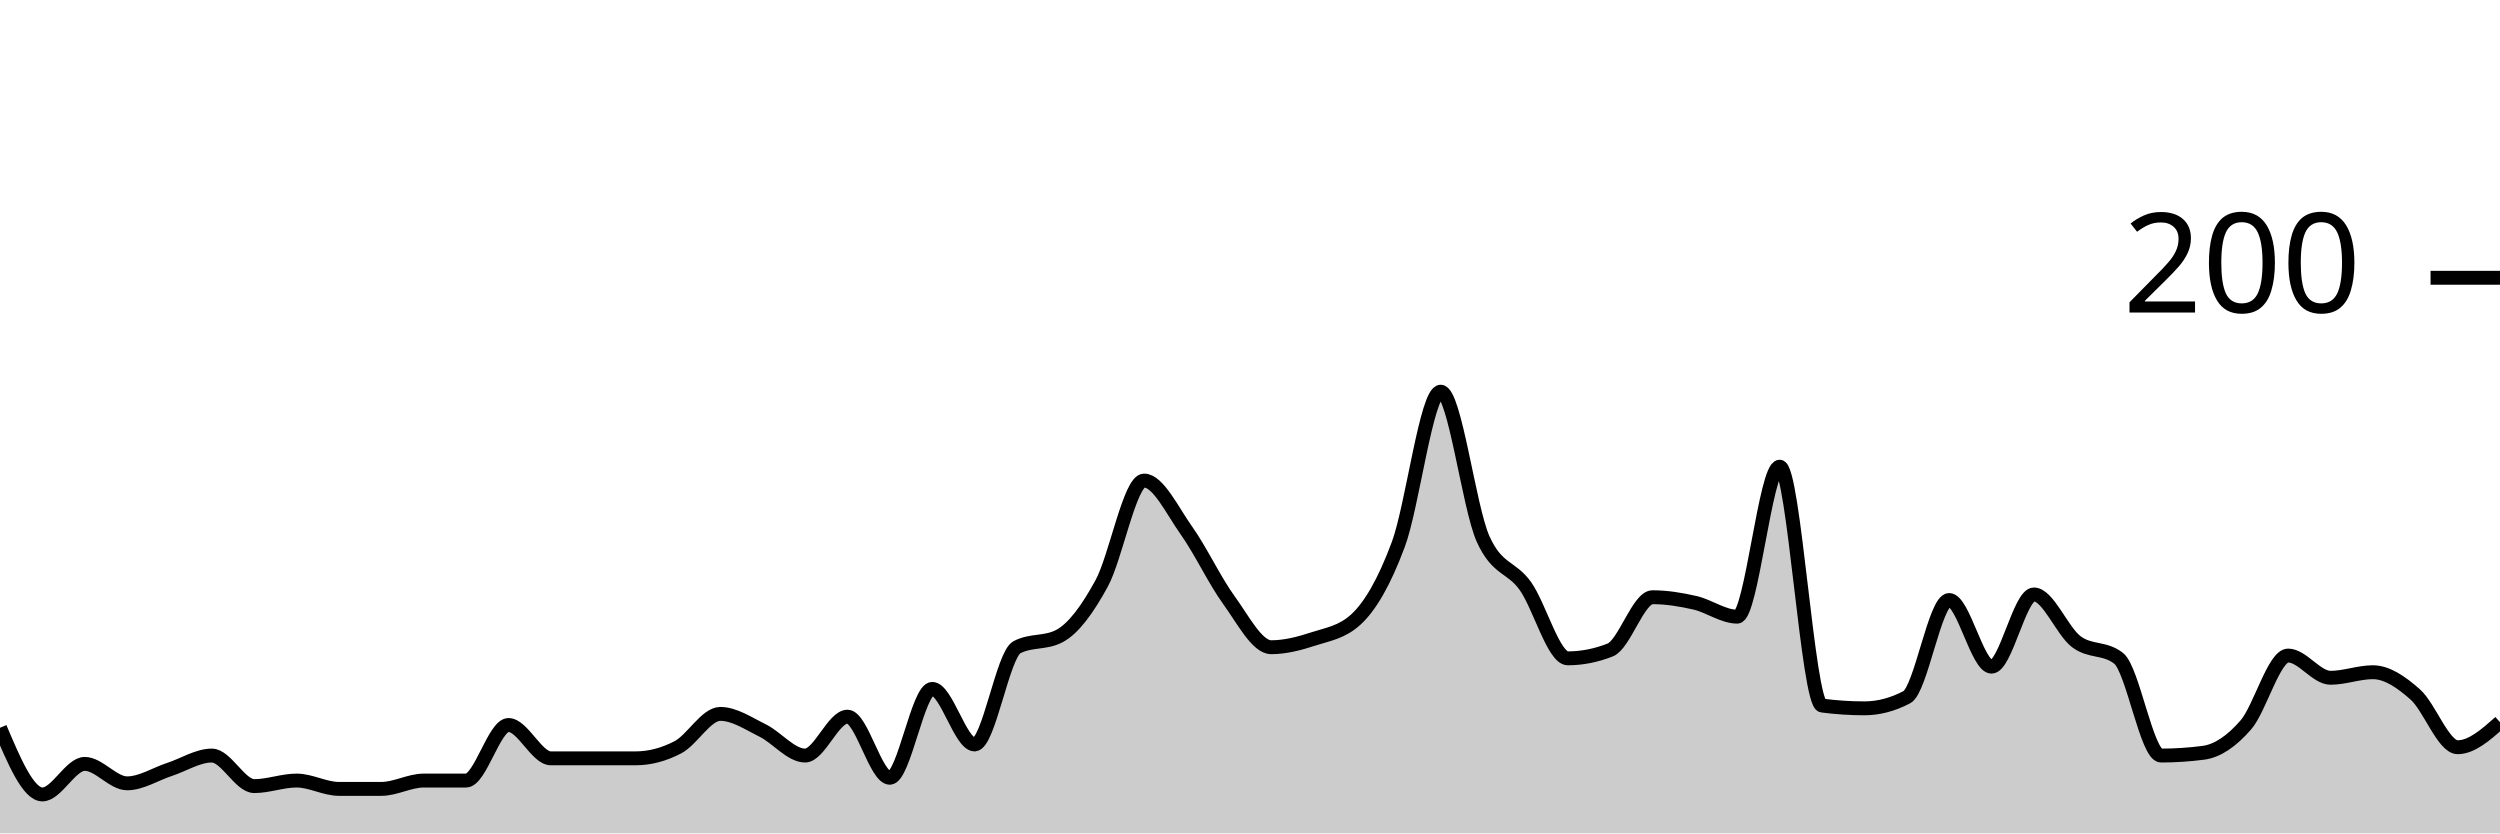
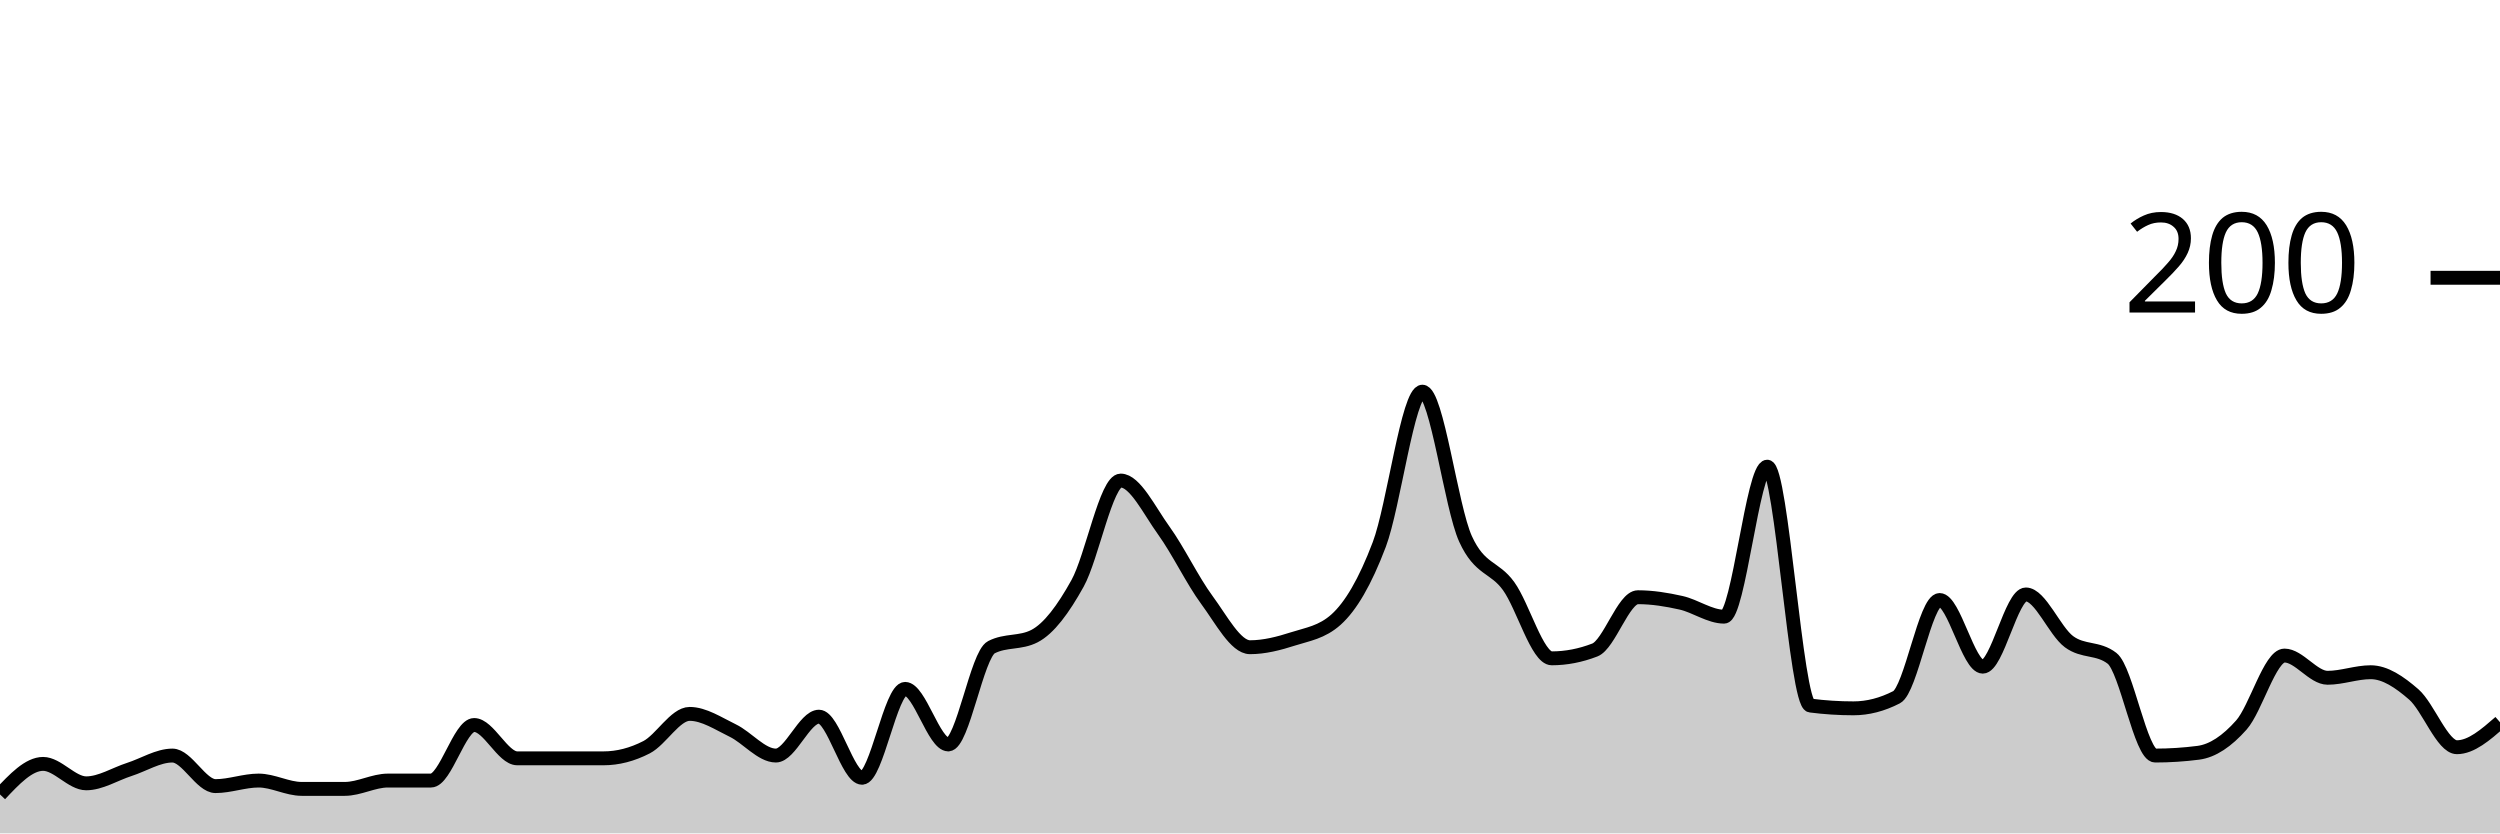
<svg xmlns="http://www.w3.org/2000/svg" viewBox="0 0 180 60">
  <g transform="translate(0,20)">
-     <path class="area" fill="rgba(0, 0, 0, 0.2)" d="M0,32.4C1.017,34.8,2.034,37.2,3.051,37.2C4.068,37.2,5.085,35,6.102,35C7.119,35,8.136,36.4,9.153,36.4C10.169,36.4,11.186,35.733,12.203,35.4C13.22,35.067,14.237,34.4,15.254,34.4C16.271,34.4,17.288,36.6,18.305,36.6C19.322,36.6,20.339,36.2,21.356,36.2C22.373,36.2,23.39,36.8,24.407,36.8C25.424,36.8,26.441,36.8,27.458,36.8C28.475,36.8,29.492,36.2,30.508,36.2C31.525,36.2,32.542,36.2,33.559,36.2C34.576,36.2,35.593,32.2,36.61,32.2C37.627,32.2,38.644,34.6,39.661,34.6C40.678,34.6,41.695,34.6,42.712,34.6C43.729,34.6,44.746,34.6,45.763,34.6C46.78,34.6,47.797,34.333,48.814,33.8C49.831,33.267,50.847,31.4,51.864,31.4C52.881,31.4,53.898,32.1,54.915,32.6C55.932,33.1,56.949,34.4,57.966,34.4C58.983,34.4,60,31.6,61.017,31.6C62.034,31.6,63.051,36,64.068,36C65.085,36,66.102,29.6,67.119,29.6C68.136,29.6,69.153,33.6,70.169,33.6C71.186,33.6,72.203,27.133,73.22,26.6C74.237,26.067,75.254,26.333,76.271,25.8C77.288,25.267,78.305,23.867,79.322,22C80.339,20.133,81.356,14.6,82.373,14.6C83.39,14.6,84.407,16.767,85.424,18.2C86.441,19.633,87.458,21.8,88.475,23.2C89.492,24.6,90.508,26.6,91.525,26.6C92.542,26.6,93.559,26.333,94.576,26C95.593,25.667,96.61,25.533,97.627,24.6C98.644,23.667,99.661,21.933,100.678,19.2C101.695,16.467,102.712,8.2,103.729,8.2C104.746,8.2,105.763,16.533,106.78,18.8C107.797,21.067,108.814,20.767,109.831,22.2C110.847,23.633,111.864,27.4,112.881,27.4C113.898,27.4,114.915,27.2,115.932,26.8C116.949,26.4,117.966,23,118.983,23C120,23,121.017,23.167,122.034,23.4C123.051,23.633,124.068,24.4,125.085,24.4C126.102,24.4,127.119,13.6,128.136,13.6C129.153,13.6,130.169,30.667,131.186,30.8C132.203,30.933,133.22,31,134.237,31C135.254,31,136.271,30.733,137.288,30.2C138.305,29.667,139.322,23.2,140.339,23.2C141.356,23.2,142.373,28,143.39,28C144.407,28,145.424,22.8,146.441,22.8C147.458,22.8,148.475,25.433,149.492,26.2C150.508,26.967,151.525,26.6,152.542,27.4C153.559,28.2,154.576,34.4,155.593,34.4C156.61,34.4,157.627,34.333,158.644,34.2C159.661,34.067,160.678,33.367,161.695,32.2C162.712,31.033,163.729,27.2,164.746,27.2C165.763,27.2,166.78,28.8,167.797,28.8C168.814,28.8,169.831,28.4,170.847,28.4C171.864,28.4,172.881,29.1,173.898,30C174.915,30.9,175.932,33.8,176.949,33.8C177.966,33.8,178.983,32.9,180,32L180,40C178.983,40,177.966,40,176.949,40C175.932,40,174.915,40,173.898,40C172.881,40,171.864,40,170.847,40C169.831,40,168.814,40,167.797,40C166.78,40,165.763,40,164.746,40C163.729,40,162.712,40,161.695,40C160.678,40,159.661,40,158.644,40C157.627,40,156.61,40,155.593,40C154.576,40,153.559,40,152.542,40C151.525,40,150.508,40,149.492,40C148.475,40,147.458,40,146.441,40C145.424,40,144.407,40,143.39,40C142.373,40,141.356,40,140.339,40C139.322,40,138.305,40,137.288,40C136.271,40,135.254,40,134.237,40C133.22,40,132.203,40,131.186,40C130.169,40,129.153,40,128.136,40C127.119,40,126.102,40,125.085,40C124.068,40,123.051,40,122.034,40C121.017,40,120,40,118.983,40C117.966,40,116.949,40,115.932,40C114.915,40,113.898,40,112.881,40C111.864,40,110.847,40,109.831,40C108.814,40,107.797,40,106.78,40C105.763,40,104.746,40,103.729,40C102.712,40,101.695,40,100.678,40C99.661,40,98.644,40,97.627,40C96.61,40,95.593,40,94.576,40C93.559,40,92.542,40,91.525,40C90.508,40,89.492,40,88.475,40C87.458,40,86.441,40,85.424,40C84.407,40,83.39,40,82.373,40C81.356,40,80.339,40,79.322,40C78.305,40,77.288,40,76.271,40C75.254,40,74.237,40,73.22,40C72.203,40,71.186,40,70.169,40C69.153,40,68.136,40,67.119,40C66.102,40,65.085,40,64.068,40C63.051,40,62.034,40,61.017,40C60,40,58.983,40,57.966,40C56.949,40,55.932,40,54.915,40C53.898,40,52.881,40,51.864,40C50.847,40,49.831,40,48.814,40C47.797,40,46.78,40,45.763,40C44.746,40,43.729,40,42.712,40C41.695,40,40.678,40,39.661,40C38.644,40,37.627,40,36.61,40C35.593,40,34.576,40,33.559,40C32.542,40,31.525,40,30.508,40C29.492,40,28.475,40,27.458,40C26.441,40,25.424,40,24.407,40C23.39,40,22.373,40,21.356,40C20.339,40,19.322,40,18.305,40C17.288,40,16.271,40,15.254,40C14.237,40,13.22,40,12.203,40C11.186,40,10.169,40,9.153,40C8.136,40,7.119,40,6.102,40C5.085,40,4.068,40,3.051,40C2.034,40,1.017,40,0,40Z" />
-     <path class="line" stroke="black" fill="none" d="M0,32.4C1.017,34.8,2.034,37.2,3.051,37.2C4.068,37.2,5.085,35,6.102,35C7.119,35,8.136,36.4,9.153,36.4C10.169,36.4,11.186,35.733,12.203,35.4C13.22,35.067,14.237,34.4,15.254,34.4C16.271,34.4,17.288,36.6,18.305,36.6C19.322,36.6,20.339,36.2,21.356,36.2C22.373,36.2,23.39,36.8,24.407,36.8C25.424,36.8,26.441,36.8,27.458,36.8C28.475,36.8,29.492,36.2,30.508,36.2C31.525,36.2,32.542,36.2,33.559,36.2C34.576,36.2,35.593,32.2,36.61,32.2C37.627,32.2,38.644,34.6,39.661,34.6C40.678,34.6,41.695,34.6,42.712,34.6C43.729,34.6,44.746,34.6,45.763,34.6C46.78,34.6,47.797,34.333,48.814,33.8C49.831,33.267,50.847,31.4,51.864,31.4C52.881,31.4,53.898,32.1,54.915,32.6C55.932,33.1,56.949,34.4,57.966,34.4C58.983,34.4,60,31.6,61.017,31.6C62.034,31.6,63.051,36,64.068,36C65.085,36,66.102,29.6,67.119,29.6C68.136,29.6,69.153,33.6,70.169,33.6C71.186,33.6,72.203,27.133,73.22,26.6C74.237,26.067,75.254,26.333,76.271,25.8C77.288,25.267,78.305,23.867,79.322,22C80.339,20.133,81.356,14.6,82.373,14.6C83.39,14.6,84.407,16.767,85.424,18.2C86.441,19.633,87.458,21.8,88.475,23.2C89.492,24.6,90.508,26.6,91.525,26.6C92.542,26.6,93.559,26.333,94.576,26C95.593,25.667,96.61,25.533,97.627,24.6C98.644,23.667,99.661,21.933,100.678,19.2C101.695,16.467,102.712,8.2,103.729,8.2C104.746,8.2,105.763,16.533,106.78,18.8C107.797,21.067,108.814,20.767,109.831,22.2C110.847,23.633,111.864,27.4,112.881,27.4C113.898,27.4,114.915,27.2,115.932,26.8C116.949,26.4,117.966,23,118.983,23C120,23,121.017,23.167,122.034,23.4C123.051,23.633,124.068,24.4,125.085,24.4C126.102,24.4,127.119,13.6,128.136,13.6C129.153,13.6,130.169,30.667,131.186,30.8C132.203,30.933,133.22,31,134.237,31C135.254,31,136.271,30.733,137.288,30.2C138.305,29.667,139.322,23.2,140.339,23.2C141.356,23.2,142.373,28,143.39,28C144.407,28,145.424,22.8,146.441,22.8C147.458,22.8,148.475,25.433,149.492,26.2C150.508,26.967,151.525,26.6,152.542,27.4C153.559,28.2,154.576,34.4,155.593,34.4C156.61,34.4,157.627,34.333,158.644,34.2C159.661,34.067,160.678,33.367,161.695,32.2C162.712,31.033,163.729,27.2,164.746,27.2C165.763,27.2,166.78,28.8,167.797,28.8C168.814,28.8,169.831,28.4,170.847,28.4C171.864,28.4,172.881,29.1,173.898,30C174.915,30.9,175.932,33.8,176.949,33.8C177.966,33.8,178.983,32.9,180,32" />
+     <path class="area" fill="rgba(0, 0, 0, 0.2)" d="M0,37.2C1.034,36.1,2.069,35,3.103,35C4.138,35,5.172,36.4,6.207,36.4C7.241,36.4,8.276,35.733,9.31,35.4C10.345,35.067,11.379,34.4,12.414,34.4C13.448,34.4,14.483,36.6,15.517,36.6C16.552,36.6,17.586,36.2,18.621,36.2C19.655,36.2,20.69,36.8,21.724,36.8C22.759,36.8,23.793,36.8,24.828,36.8C25.862,36.8,26.897,36.2,27.931,36.2C28.966,36.2,30,36.2,31.034,36.2C32.069,36.2,33.103,32.2,34.138,32.2C35.172,32.2,36.207,34.6,37.241,34.6C38.276,34.6,39.31,34.6,40.345,34.6C41.379,34.6,42.414,34.6,43.448,34.6C44.483,34.6,45.517,34.333,46.552,33.8C47.586,33.267,48.621,31.4,49.655,31.4C50.69,31.4,51.724,32.1,52.759,32.6C53.793,33.1,54.828,34.4,55.862,34.4C56.897,34.4,57.931,31.6,58.966,31.6C60,31.6,61.034,36,62.069,36C63.103,36,64.138,29.6,65.172,29.6C66.207,29.6,67.241,33.6,68.276,33.6C69.31,33.6,70.345,27.133,71.379,26.6C72.414,26.067,73.448,26.333,74.483,25.8C75.517,25.267,76.552,23.867,77.586,22C78.621,20.133,79.655,14.6,80.69,14.6C81.724,14.6,82.759,16.767,83.793,18.2C84.828,19.633,85.862,21.8,86.897,23.2C87.931,24.6,88.966,26.6,90,26.6C91.034,26.6,92.069,26.333,93.103,26C94.138,25.667,95.172,25.533,96.207,24.6C97.241,23.667,98.276,21.933,99.31,19.2C100.345,16.467,101.379,8.2,102.414,8.2C103.448,8.2,104.483,16.533,105.517,18.8C106.552,21.067,107.586,20.767,108.621,22.2C109.655,23.633,110.69,27.4,111.724,27.4C112.759,27.4,113.793,27.2,114.828,26.8C115.862,26.4,116.897,23,117.931,23C118.966,23,120,23.167,121.034,23.4C122.069,23.633,123.103,24.4,124.138,24.4C125.172,24.4,126.207,13.6,127.241,13.6C128.276,13.6,129.31,30.667,130.345,30.8C131.379,30.933,132.414,31,133.448,31C134.483,31,135.517,30.733,136.552,30.2C137.586,29.667,138.621,23.2,139.655,23.2C140.69,23.2,141.724,28,142.759,28C143.793,28,144.828,22.8,145.862,22.8C146.897,22.8,147.931,25.433,148.966,26.2C150,26.967,151.034,26.6,152.069,27.4C153.103,28.2,154.138,34.4,155.172,34.4C156.207,34.4,157.241,34.333,158.276,34.2C159.31,34.067,160.345,33.367,161.379,32.2C162.414,31.033,163.448,27.2,164.483,27.2C165.517,27.2,166.552,28.8,167.586,28.8C168.621,28.8,169.655,28.4,170.69,28.4C171.724,28.4,172.759,29.1,173.793,30C174.828,30.9,175.862,33.8,176.897,33.8C177.931,33.8,178.966,32.9,180,32L180,40C178.966,40,177.931,40,176.897,40C175.862,40,174.828,40,173.793,40C172.759,40,171.724,40,170.69,40C169.655,40,168.621,40,167.586,40C166.552,40,165.517,40,164.483,40C163.448,40,162.414,40,161.379,40C160.345,40,159.31,40,158.276,40C157.241,40,156.207,40,155.172,40C154.138,40,153.103,40,152.069,40C151.034,40,150,40,148.966,40C147.931,40,146.897,40,145.862,40C144.828,40,143.793,40,142.759,40C141.724,40,140.69,40,139.655,40C138.621,40,137.586,40,136.552,40C135.517,40,134.483,40,133.448,40C132.414,40,131.379,40,130.345,40C129.31,40,128.276,40,127.241,40C126.207,40,125.172,40,124.138,40C123.103,40,122.069,40,121.034,40C120,40,118.966,40,117.931,40C116.897,40,115.862,40,114.828,40C113.793,40,112.759,40,111.724,40C110.69,40,109.655,40,108.621,40C107.586,40,106.552,40,105.517,40C104.483,40,103.448,40,102.414,40C101.379,40,100.345,40,99.31,40C98.276,40,97.241,40,96.207,40C95.172,40,94.138,40,93.103,40C92.069,40,91.034,40,90,40C88.966,40,87.931,40,86.897,40C85.862,40,84.828,40,83.793,40C82.759,40,81.724,40,80.69,40C79.655,40,78.621,40,77.586,40C76.552,40,75.517,40,74.483,40C73.448,40,72.414,40,71.379,40C70.345,40,69.31,40,68.276,40C67.241,40,66.207,40,65.172,40C64.138,40,63.103,40,62.069,40C61.034,40,60,40,58.966,40C57.931,40,56.897,40,55.862,40C54.828,40,53.793,40,52.759,40C51.724,40,50.69,40,49.655,40C48.621,40,47.586,40,46.552,40C45.517,40,44.483,40,43.448,40C42.414,40,41.379,40,40.345,40C39.31,40,38.276,40,37.241,40C36.207,40,35.172,40,34.138,40C33.103,40,32.069,40,31.034,40C30,40,28.966,40,27.931,40C26.897,40,25.862,40,24.828,40C23.793,40,22.759,40,21.724,40C20.69,40,19.655,40,18.621,40C17.586,40,16.552,40,15.517,40C14.483,40,13.448,40,12.414,40C11.379,40,10.345,40,9.31,40C8.276,40,7.241,40,6.207,40C5.172,40,4.138,40,3.103,40C2.069,40,1.034,40,0,40Z" />
+     <path class="line" stroke="black" fill="none" d="M0,37.2C1.034,36.1,2.069,35,3.103,35C4.138,35,5.172,36.4,6.207,36.4C7.241,36.4,8.276,35.733,9.31,35.4C10.345,35.067,11.379,34.4,12.414,34.4C13.448,34.4,14.483,36.6,15.517,36.6C16.552,36.6,17.586,36.2,18.621,36.2C19.655,36.2,20.69,36.8,21.724,36.8C22.759,36.8,23.793,36.8,24.828,36.8C25.862,36.8,26.897,36.2,27.931,36.2C28.966,36.2,30,36.2,31.034,36.2C32.069,36.2,33.103,32.2,34.138,32.2C35.172,32.2,36.207,34.6,37.241,34.6C38.276,34.6,39.31,34.6,40.345,34.6C41.379,34.6,42.414,34.6,43.448,34.6C44.483,34.6,45.517,34.333,46.552,33.8C47.586,33.267,48.621,31.4,49.655,31.4C50.69,31.4,51.724,32.1,52.759,32.6C53.793,33.1,54.828,34.4,55.862,34.4C56.897,34.4,57.931,31.6,58.966,31.6C60,31.6,61.034,36,62.069,36C63.103,36,64.138,29.6,65.172,29.6C66.207,29.6,67.241,33.6,68.276,33.6C69.31,33.6,70.345,27.133,71.379,26.6C72.414,26.067,73.448,26.333,74.483,25.8C75.517,25.267,76.552,23.867,77.586,22C78.621,20.133,79.655,14.6,80.69,14.6C81.724,14.6,82.759,16.767,83.793,18.2C84.828,19.633,85.862,21.8,86.897,23.2C87.931,24.6,88.966,26.6,90,26.6C91.034,26.6,92.069,26.333,93.103,26C94.138,25.667,95.172,25.533,96.207,24.6C97.241,23.667,98.276,21.933,99.31,19.2C100.345,16.467,101.379,8.2,102.414,8.2C103.448,8.2,104.483,16.533,105.517,18.8C106.552,21.067,107.586,20.767,108.621,22.2C109.655,23.633,110.69,27.4,111.724,27.4C112.759,27.4,113.793,27.2,114.828,26.8C115.862,26.4,116.897,23,117.931,23C118.966,23,120,23.167,121.034,23.4C122.069,23.633,123.103,24.4,124.138,24.4C125.172,24.4,126.207,13.6,127.241,13.6C128.276,13.6,129.31,30.667,130.345,30.8C131.379,30.933,132.414,31,133.448,31C134.483,31,135.517,30.733,136.552,30.2C137.586,29.667,138.621,23.2,139.655,23.2C140.69,23.2,141.724,28,142.759,28C143.793,28,144.828,22.8,145.862,22.8C146.897,22.8,147.931,25.433,148.966,26.2C150,26.967,151.034,26.6,152.069,27.4C153.103,28.2,154.138,34.4,155.172,34.4C156.207,34.4,157.241,34.333,158.276,34.2C159.31,34.067,160.345,33.367,161.379,32.2C162.414,31.033,163.448,27.2,164.483,27.2C165.517,27.2,166.552,28.8,167.586,28.8C168.621,28.8,169.655,28.4,170.69,28.4C171.724,28.4,172.759,29.1,173.793,30C174.828,30.9,175.862,33.8,176.897,33.8C177.931,33.8,178.966,32.9,180,32" />
    <path class="axis-ceiling" stroke-width="1" stroke="black" fill="none" d="M175,0L180,0" />
    <text class="axis-ceiling-label" font-family="sans-serif" text-anchor="end" font-size="10px" x="170" y="2.5">200</text>
  </g>
</svg>
